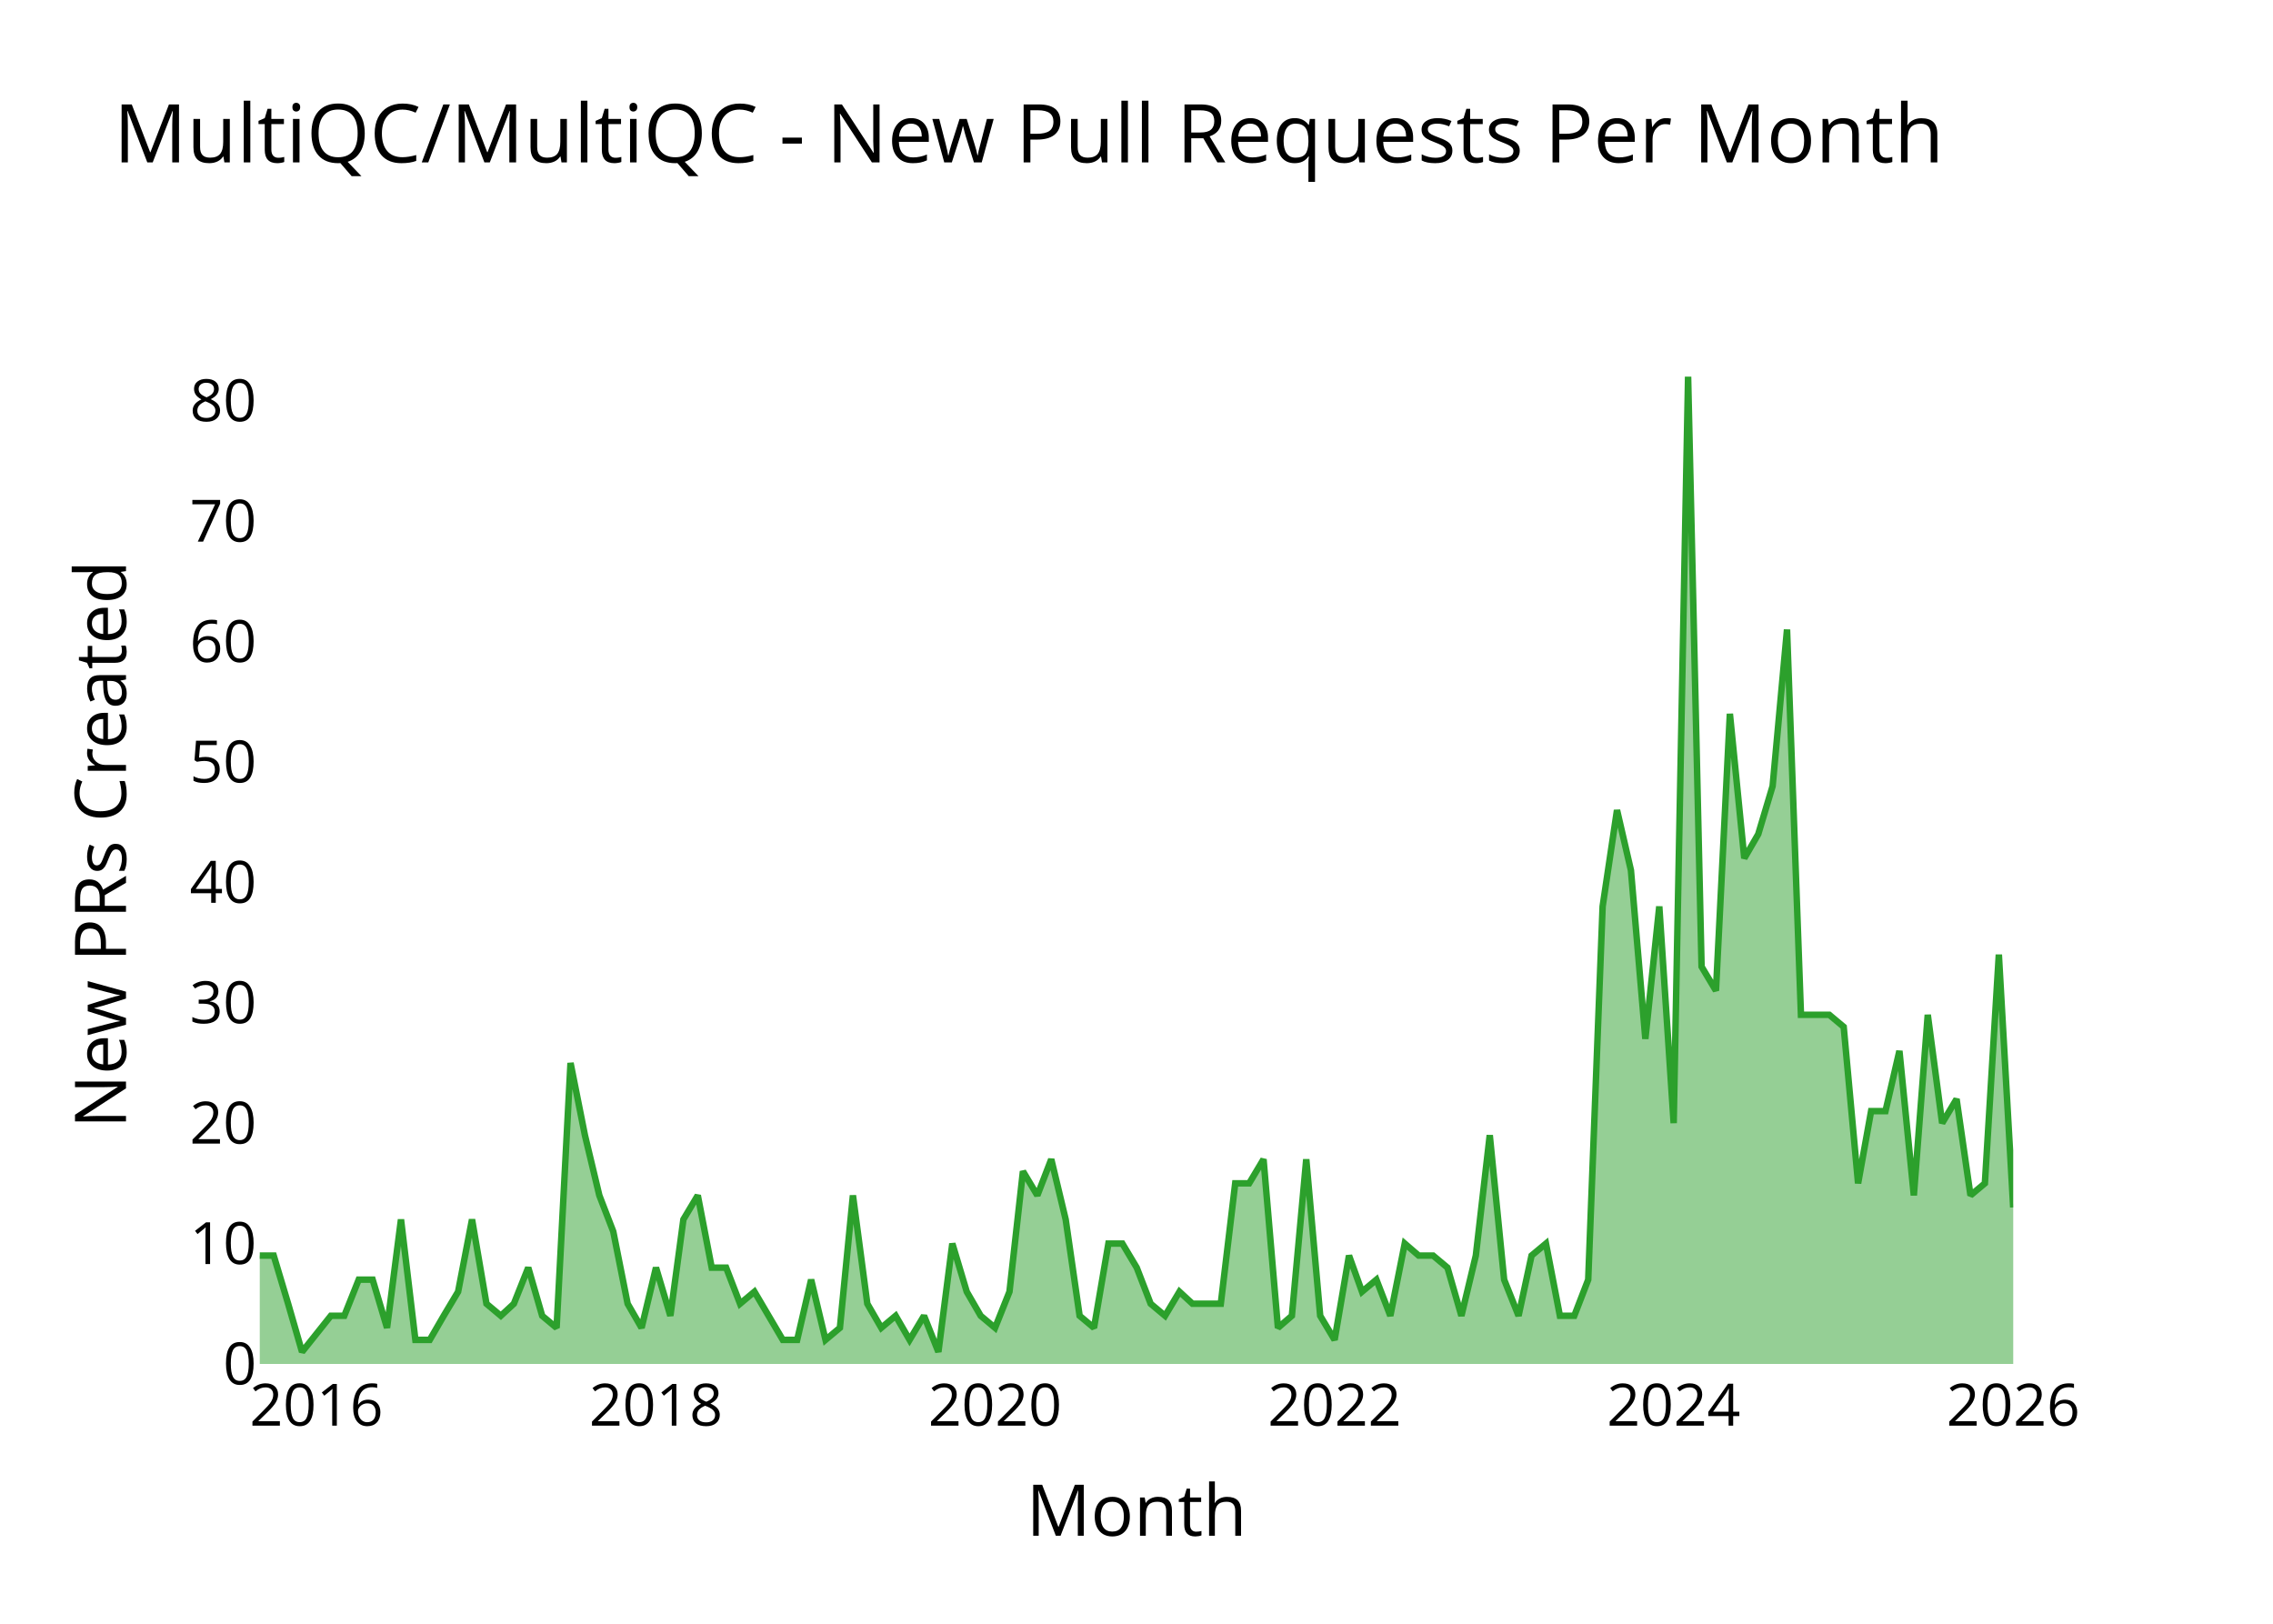
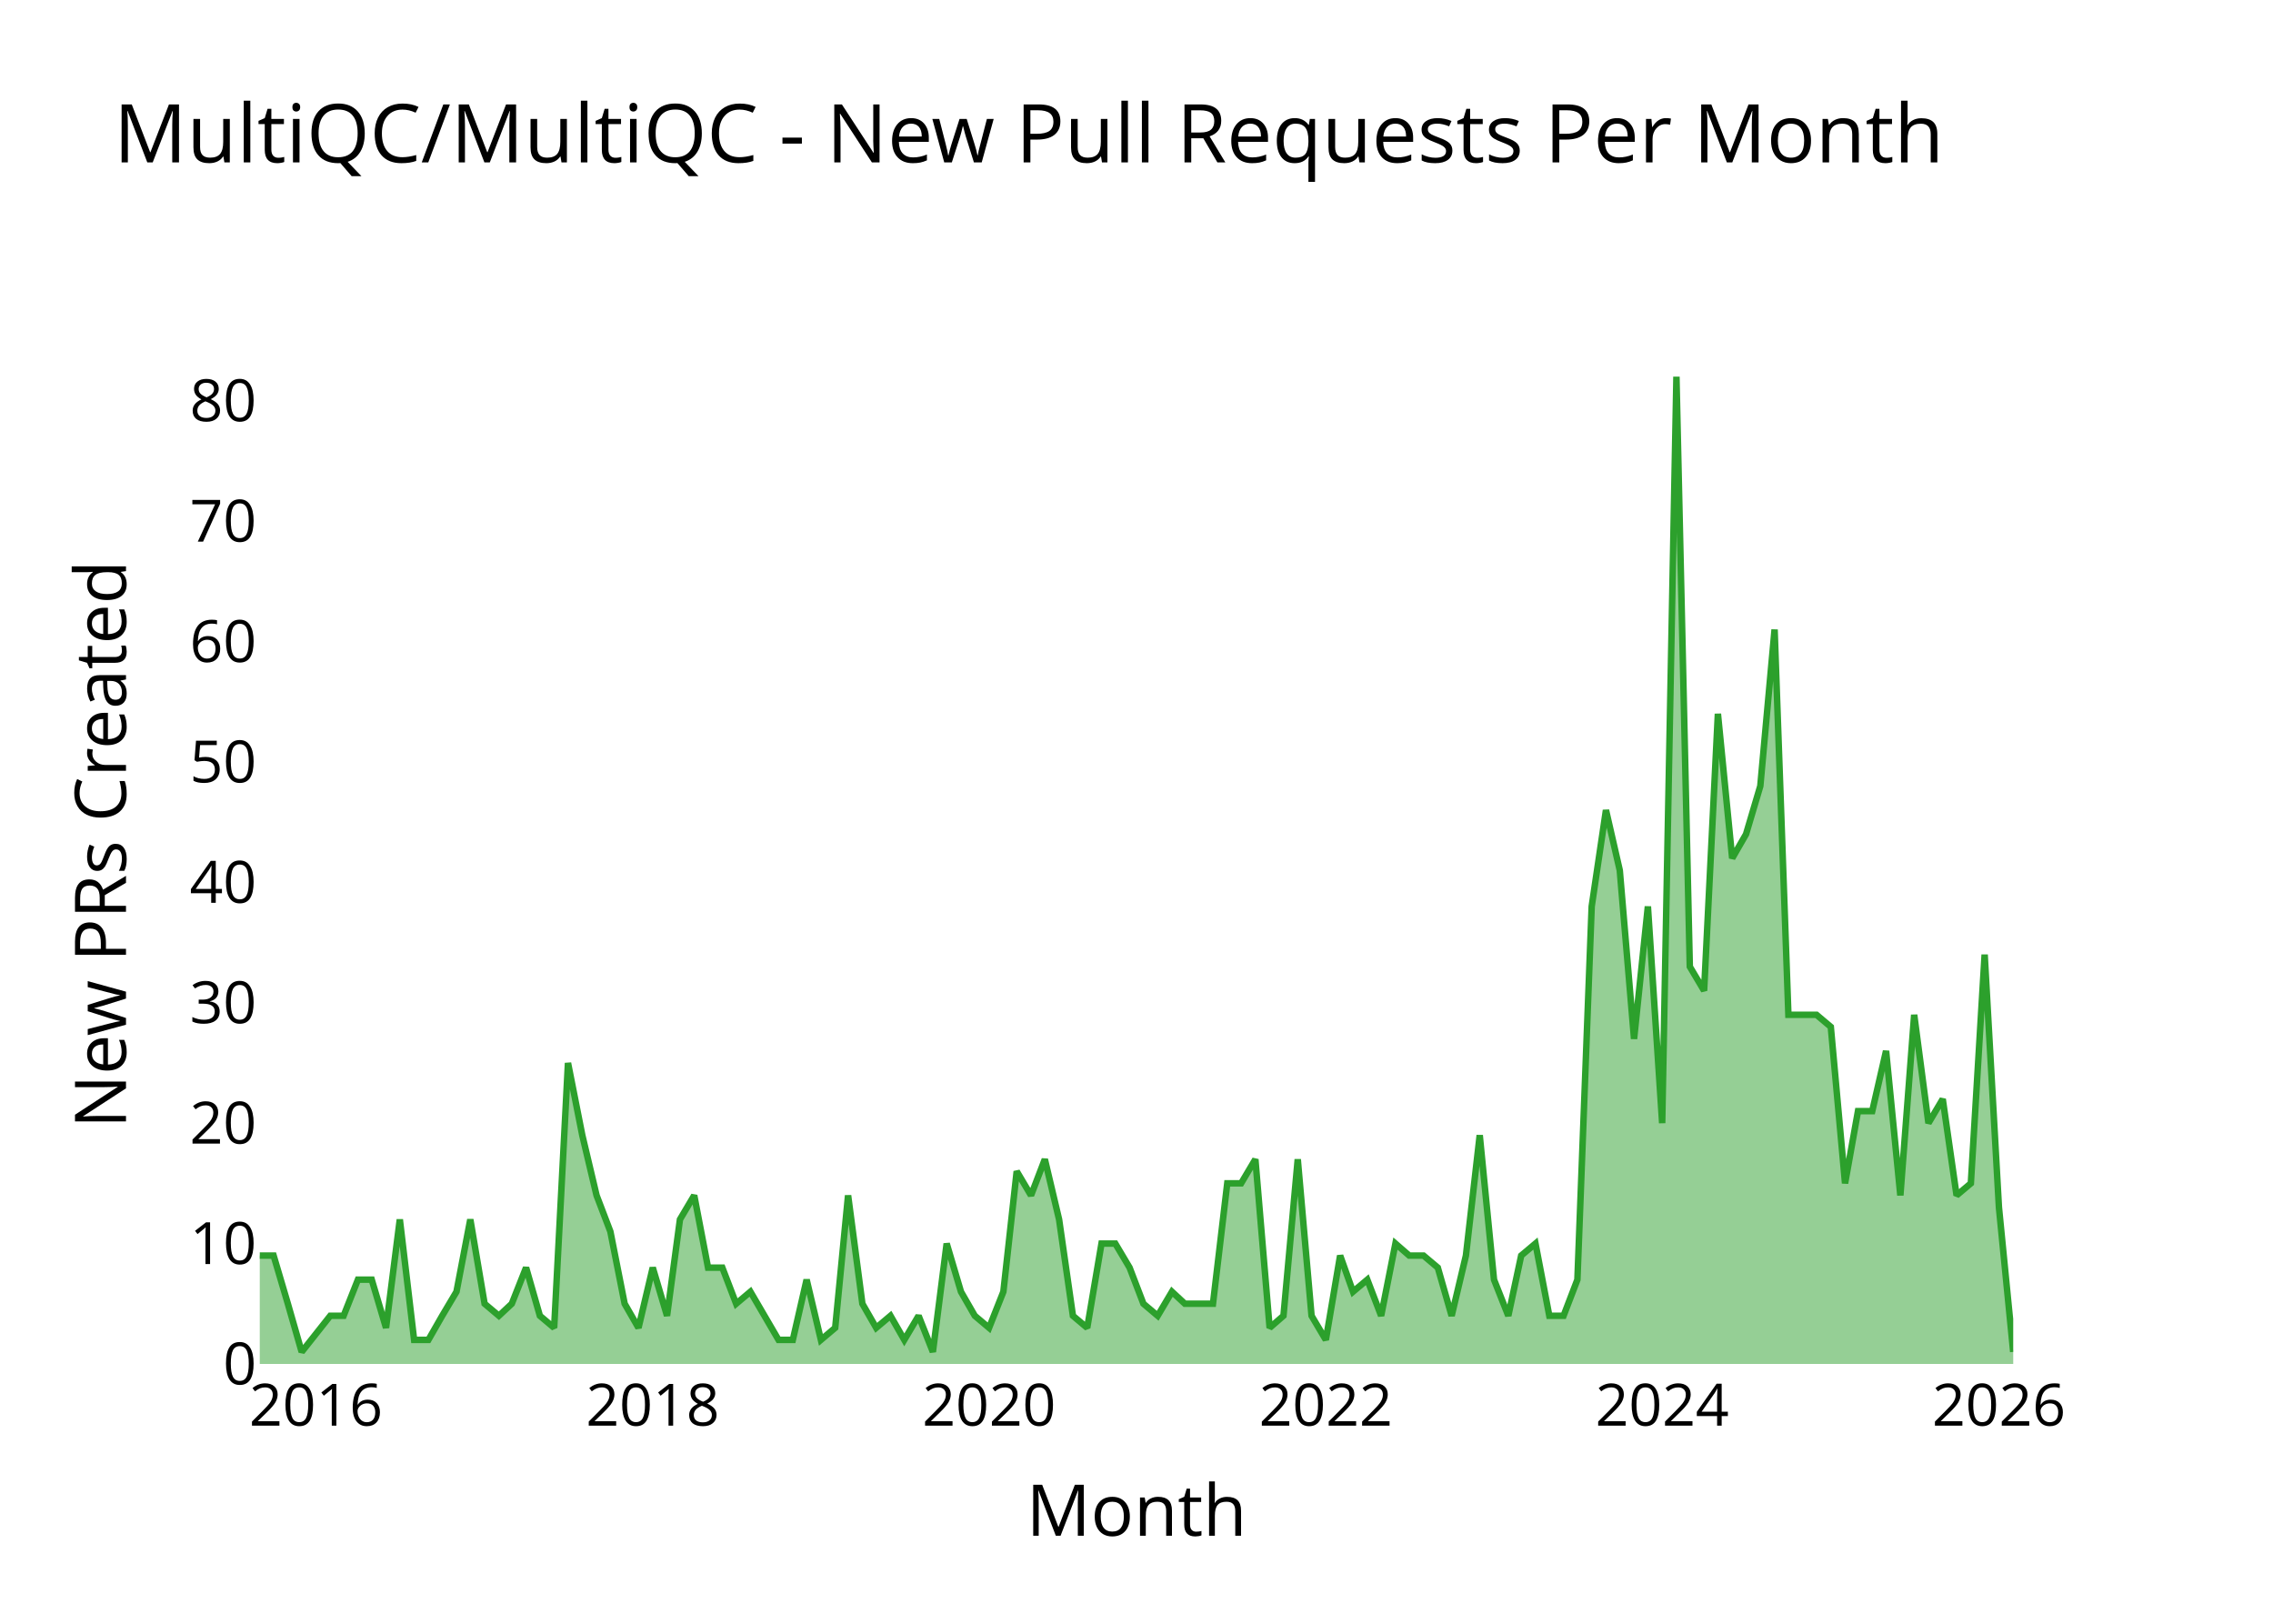
<svg xmlns="http://www.w3.org/2000/svg" class="main-svg" width="700" height="500" style="" viewBox="0 0 700 500">
  <rect x="0" y="0" width="700" height="500" style="fill: rgb(0, 0, 0); fill-opacity: 0;" />
-   <defs id="defs-1e76f7">
+   <defs id="defs-d1bb18">
    <g class="clips">
-       <clipPath id="clip1e76f7xyplot" class="plotclip">
+       <clipPath id="clipd1bb18xyplot" class="plotclip">
        <rect width="540" height="320" />
      </clipPath>
-       <clipPath class="axesclip" id="clip1e76f7x">
+       <clipPath class="axesclip" id="clipd1bb18x">
        <rect x="80" y="0" width="540" height="500" />
      </clipPath>
-       <clipPath class="axesclip" id="clip1e76f7y">
+       <clipPath class="axesclip" id="clipd1bb18y">
        <rect x="0" y="100" width="700" height="320" />
      </clipPath>
-       <clipPath class="axesclip" id="clip1e76f7xy">
+       <clipPath class="axesclip" id="clipd1bb18xy">
        <rect x="80" y="100" width="540" height="320" />
      </clipPath>
    </g>
    <g class="gradients" />
    <g class="patterns" />
  </defs>
  <g class="bglayer">
    <rect class="bg" x="80" y="100" width="540" height="320" style="fill: rgb(0, 0, 0); fill-opacity: 0; stroke-width: 0;" />
  </g>
  <g class="layer-below">
    <g class="imagelayer" />
    <g class="shapelayer" />
  </g>
  <g class="cartesianlayer">
    <g class="subplot xy">
      <g class="layer-subplot">
        <g class="shapelayer" />
        <g class="imagelayer" />
      </g>
      <g class="minor-gridlayer">
        <g class="x" />
        <g class="y" />
      </g>
      <g class="gridlayer">
        <g class="x">
-           <path class="xgrid crisp" transform="translate(97.45,0)" d="M0,100v320" style="stroke: rgb(255, 255, 255); stroke-opacity: 1; stroke-width: 1px;" />
-           <path class="xgrid crisp" transform="translate(202.02,0)" d="M0,100v320" style="stroke: rgb(255, 255, 255); stroke-opacity: 1; stroke-width: 1px;" />
-           <path class="xgrid crisp" transform="translate(306.44,0)" d="M0,100v320" style="stroke: rgb(255, 255, 255); stroke-opacity: 1; stroke-width: 1px;" />
-           <path class="xgrid crisp" transform="translate(411.01,0)" d="M0,100v320" style="stroke: rgb(255, 255, 255); stroke-opacity: 1; stroke-width: 1px;" />
-           <path class="xgrid crisp" transform="translate(515.43,0)" d="M0,100v320" style="stroke: rgb(255, 255, 255); stroke-opacity: 1; stroke-width: 1px;" />
+           <path class="xgrid crisp" transform="translate(97.31,0)" d="M0,100v320" style="stroke: rgb(255, 255, 255); stroke-opacity: 1; stroke-width: 1px;" />
+           <path class="xgrid crisp" transform="translate(201.02,0)" d="M0,100v320" style="stroke: rgb(255, 255, 255); stroke-opacity: 1; stroke-width: 1px;" />
+           <path class="xgrid crisp" transform="translate(304.6,0)" d="M0,100v320" style="stroke: rgb(255, 255, 255); stroke-opacity: 1; stroke-width: 1px;" />
+           <path class="xgrid crisp" transform="translate(408.31,0)" d="M0,100v320" style="stroke: rgb(255, 255, 255); stroke-opacity: 1; stroke-width: 1px;" />
+           <path class="xgrid crisp" transform="translate(511.89,0)" d="M0,100v320" style="stroke: rgb(255, 255, 255); stroke-opacity: 1; stroke-width: 1px;" />
+           <path class="xgrid crisp" transform="translate(615.6,0)" d="M0,100v320" style="stroke: rgb(255, 255, 255); stroke-opacity: 1; stroke-width: 1px;" />
        </g>
        <g class="y">
          <path class="ygrid crisp" transform="translate(0,382.93)" d="M80,0h540" style="stroke: rgb(255, 255, 255); stroke-opacity: 1; stroke-width: 1px;" />
          <path class="ygrid crisp" transform="translate(0,345.85)" d="M80,0h540" style="stroke: rgb(255, 255, 255); stroke-opacity: 1; stroke-width: 1px;" />
          <path class="ygrid crisp" transform="translate(0,308.78)" d="M80,0h540" style="stroke: rgb(255, 255, 255); stroke-opacity: 1; stroke-width: 1px;" />
          <path class="ygrid crisp" transform="translate(0,271.71)" d="M80,0h540" style="stroke: rgb(255, 255, 255); stroke-opacity: 1; stroke-width: 1px;" />
          <path class="ygrid crisp" transform="translate(0,234.63)" d="M80,0h540" style="stroke: rgb(255, 255, 255); stroke-opacity: 1; stroke-width: 1px;" />
          <path class="ygrid crisp" transform="translate(0,197.56)" d="M80,0h540" style="stroke: rgb(255, 255, 255); stroke-opacity: 1; stroke-width: 1px;" />
          <path class="ygrid crisp" transform="translate(0,160.49)" d="M80,0h540" style="stroke: rgb(255, 255, 255); stroke-opacity: 1; stroke-width: 1px;" />
          <path class="ygrid crisp" transform="translate(0,123.41)" d="M80,0h540" style="stroke: rgb(255, 255, 255); stroke-opacity: 1; stroke-width: 1px;" />
        </g>
      </g>
      <g class="zerolinelayer">
        <path class="yzl zl crisp" transform="translate(0,420)" d="M80,0h540" style="stroke: rgb(255, 255, 255); stroke-opacity: 1; stroke-width: 2px;" />
      </g>
      <g class="layer-between">
        <g class="shapelayer" />
        <g class="imagelayer" />
      </g>
      <path class="xlines-below" />
      <path class="ylines-below" />
      <g class="overlines-below" />
      <g class="xaxislayer-below" />
      <g class="yaxislayer-below" />
      <g class="overaxes-below" />
      <g class="overplot">
-         <g class="xy" transform="translate(80,100)" clip-path="url(#clip1e76f7xyplot)">
+         <g class="xy" transform="translate(80,100)" clip-path="url(#clipd1bb18xyplot)">
          <g class="scatterlayer mlayer">
-             <g class="trace scatter trace1dc8f1" style="stroke-miterlimit: 2;">
+             <g class="trace scatter trace233d2a" style="stroke-miterlimit: 2;">
              <g class="fills">
                <g>
-                   <path class="js-fill" d="M540,320L0,320L0,286.63L4.29,286.63L8.73,301.46L13.02,316.29L21.89,305.17L26.03,305.17L30.47,294.05L34.76,294.05L39.19,308.88L43.49,275.51L47.92,312.59L52.35,312.59L56.65,305.17L61.08,297.76L65.37,275.51L69.81,301.46L74.24,305.17L78.25,301.46L82.68,290.34L86.97,305.17L91.41,308.88L95.7,227.32L100.13,249.56L104.57,268.1L108.86,279.22L113.29,301.46L117.58,308.88L122.02,290.34L126.45,305.17L130.46,275.51L134.89,268.1L139.18,290.34L143.62,290.34L147.91,301.46L152.34,297.76L161.07,312.59L165.5,312.59L169.8,294.05L174.23,312.59L178.66,308.88L182.67,268.1L187.1,301.46L191.4,308.88L195.83,305.17L200.12,312.59L204.56,305.17L208.99,316.29L213.28,282.93L217.72,297.76L222.01,305.17L226.44,308.88L230.88,297.76L235.03,260.68L239.46,268.1L243.75,256.98L248.19,275.51L252.48,305.17L256.91,308.88L261.35,282.93L265.64,282.93L270.07,290.34L274.36,301.46L278.8,305.17L283.23,297.76L287.24,301.46L295.96,301.46L300.4,264.39L304.69,264.39L309.12,256.98L313.56,308.88L317.85,305.17L322.28,256.98L326.57,305.17L331.01,312.59L335.44,286.63L339.45,297.76L343.88,294.05L348.17,305.17L352.61,282.93L356.9,286.63L361.34,286.63L365.77,290.34L370.06,305.17L374.5,286.63L378.79,249.56L383.22,294.05L387.66,305.17L391.66,286.63L396.1,282.93L400.39,305.17L404.82,305.17L409.11,294.05L413.55,179.12L417.98,149.46L422.27,168L426.71,219.9L431,179.12L435.43,245.85L439.87,16L444.02,197.66L448.45,205.07L452.74,119.8L457.18,164.29L461.47,156.88L465.9,142.05L470.34,93.85L474.63,212.49L483.35,212.49L487.79,216.2L492.22,264.39L496.23,242.15L500.66,242.15L504.95,223.61L509.39,268.1L513.68,212.49L518.11,245.85L522.55,238.44L526.84,268.1L531.27,264.39L535.57,193.95L540,271.8" style="fill: rgb(44, 160, 44); fill-opacity: 0.5; stroke-width: 0;" />
+                   <path class="js-fill" d="M540,320L0,320L0,286.63L4.26,286.63L8.65,301.46L12.91,316.29L21.71,305.17L25.82,305.17L30.22,294.05L34.48,294.05L38.88,308.88L43.13,275.51L47.53,312.59L51.93,312.59L56.18,305.17L60.58,297.76L64.84,275.51L69.24,301.46L73.64,305.17L77.61,301.46L82.01,290.34L86.26,305.17L90.66,308.88L94.92,227.32L99.32,249.56L103.72,268.1L107.97,279.22L112.37,301.46L116.63,308.88L121.02,290.34L125.42,305.17L129.4,275.51L133.79,268.1L138.05,290.34L142.45,290.34L146.71,301.46L151.1,297.76L159.76,312.59L164.16,312.59L168.41,294.05L172.81,312.59L177.21,308.88L181.18,268.1L185.58,301.46L189.84,308.88L194.24,305.17L198.49,312.59L202.89,305.17L207.29,316.29L211.54,282.93L215.94,297.76L220.2,305.17L224.6,308.88L229,297.76L233.11,260.68L237.51,268.1L241.77,256.98L246.16,275.51L250.42,305.17L254.82,308.88L259.22,282.93L263.47,282.93L267.87,290.34L272.13,301.46L276.53,305.17L280.92,297.76L284.9,301.46L293.55,301.46L297.95,264.39L302.21,264.39L306.61,256.98L311,308.88L315.26,305.17L319.66,256.98L323.91,305.17L328.31,312.59L332.71,286.63L336.68,297.76L341.08,294.05L345.34,305.17L349.74,282.93L353.99,286.63L358.39,286.63L362.79,290.34L367.05,305.17L371.45,286.63L375.7,249.56L380.1,294.05L384.5,305.17L388.47,286.63L392.87,282.93L397.13,305.17L401.52,305.17L405.78,294.05L410.18,179.12L414.58,149.46L418.83,168L423.23,219.9L427.49,179.12L431.89,245.85L436.28,16L440.4,197.66L444.8,205.07L449.05,119.8L453.45,164.29L457.71,156.88L462.11,142.05L466.51,93.85L470.76,212.49L479.42,212.49L483.82,216.2L488.21,264.39L492.19,242.15L496.58,242.15L500.84,223.61L505.24,268.1L509.5,212.49L513.89,245.85L518.29,238.44L522.55,268.1L526.95,264.39L531.2,193.95L535.6,271.8L540,316.29" style="fill: rgb(44, 160, 44); fill-opacity: 0.5; stroke-width: 0;" />
                </g>
              </g>
              <g class="errorbars" />
              <g class="lines">
-                 <path class="js-line" d="M0,286.63L4.29,286.63L8.73,301.46L13.02,316.29L21.89,305.17L26.03,305.17L30.47,294.05L34.76,294.05L39.19,308.88L43.49,275.51L47.92,312.59L52.35,312.59L56.65,305.17L61.08,297.76L65.37,275.51L69.81,301.46L74.24,305.17L78.25,301.46L82.68,290.34L86.97,305.17L91.41,308.88L95.7,227.32L100.13,249.56L104.57,268.1L108.86,279.22L113.29,301.46L117.58,308.88L122.02,290.34L126.45,305.17L130.46,275.51L134.89,268.1L139.18,290.34L143.62,290.34L147.91,301.46L152.34,297.76L161.07,312.59L165.5,312.59L169.8,294.05L174.23,312.59L178.66,308.88L182.67,268.1L187.1,301.46L191.4,308.88L195.83,305.17L200.12,312.59L204.56,305.17L208.99,316.29L213.28,282.93L217.72,297.76L222.01,305.17L226.44,308.88L230.88,297.76L235.03,260.68L239.46,268.1L243.75,256.98L248.19,275.51L252.48,305.17L256.91,308.88L261.35,282.93L265.64,282.93L270.07,290.34L274.36,301.46L278.8,305.17L283.23,297.76L287.24,301.46L295.96,301.46L300.4,264.39L304.69,264.39L309.12,256.98L313.56,308.88L317.85,305.17L322.28,256.98L326.57,305.17L331.01,312.59L335.44,286.63L339.45,297.76L343.88,294.05L348.17,305.17L352.61,282.93L356.9,286.63L361.34,286.63L365.77,290.34L370.06,305.17L374.5,286.63L378.79,249.56L383.22,294.05L387.66,305.17L391.66,286.63L396.1,282.93L400.39,305.17L404.82,305.17L409.11,294.05L413.55,179.12L417.98,149.46L422.27,168L426.71,219.9L431,179.12L435.43,245.85L439.87,16L444.02,197.66L448.45,205.07L452.74,119.8L457.18,164.29L461.47,156.88L465.9,142.05L470.34,93.85L474.63,212.49L483.35,212.49L487.79,216.2L492.22,264.39L496.23,242.15L500.66,242.15L504.95,223.61L509.39,268.1L513.68,212.49L518.11,245.85L522.55,238.44L526.84,268.1L531.27,264.39L535.57,193.95L540,271.8" style="vector-effect: none; fill: none; stroke: rgb(44, 160, 44); stroke-opacity: 1; stroke-width: 2px; opacity: 1;" />
+                 <path class="js-line" d="M0,286.63L4.26,286.63L8.65,301.46L12.91,316.29L21.71,305.17L25.82,305.17L30.22,294.05L34.48,294.05L38.88,308.88L43.13,275.51L47.53,312.59L51.93,312.59L56.18,305.17L60.58,297.76L64.84,275.51L69.24,301.46L73.64,305.17L77.61,301.46L82.01,290.34L86.26,305.17L90.66,308.88L94.92,227.32L99.32,249.56L103.72,268.1L107.97,279.22L112.37,301.46L116.63,308.88L121.02,290.34L125.42,305.17L129.4,275.51L133.79,268.1L138.05,290.34L142.45,290.34L146.71,301.46L151.1,297.76L159.76,312.59L164.16,312.59L168.41,294.05L172.81,312.59L177.21,308.88L181.18,268.1L185.58,301.46L189.84,308.88L194.24,305.17L198.49,312.59L202.89,305.17L207.29,316.29L211.54,282.93L215.94,297.76L220.2,305.17L224.6,308.88L229,297.76L233.11,260.68L237.51,268.1L241.77,256.98L246.16,275.51L250.42,305.17L254.82,308.88L259.22,282.93L263.47,282.93L267.87,290.34L272.13,301.46L276.53,305.17L280.92,297.76L284.9,301.46L293.55,301.46L297.95,264.39L302.21,264.39L306.61,256.98L311,308.88L315.26,305.17L319.66,256.98L323.91,305.17L328.31,312.59L332.71,286.63L336.68,297.76L341.08,294.05L345.34,305.17L349.74,282.93L353.99,286.63L358.39,286.63L362.79,290.34L367.05,305.17L371.45,286.63L375.7,249.56L380.1,294.05L384.5,305.17L388.47,286.63L392.87,282.93L397.13,305.17L401.52,305.17L405.78,294.05L410.18,179.12L414.58,149.46L418.83,168L423.23,219.9L427.49,179.12L431.89,245.85L436.28,16L440.4,197.66L444.8,205.07L449.05,119.8L453.45,164.29L457.71,156.88L462.11,142.05L466.51,93.85L470.76,212.49L479.42,212.49L483.82,216.2L488.21,264.39L492.19,242.15L496.58,242.15L500.84,223.61L505.24,268.1L509.5,212.49L513.89,245.85L518.29,238.44L522.55,268.1L526.95,264.39L531.2,193.95L535.6,271.8L540,316.29" style="vector-effect: none; fill: none; stroke: rgb(44, 160, 44); stroke-opacity: 1; stroke-width: 2px; opacity: 1;" />
              </g>
              <g class="points" />
              <g class="text" />
            </g>
          </g>
        </g>
      </g>
      <g class="zerolinelayer-above" />
      <path class="xlines-above crisp" d="M0,0" style="fill: none;" />
      <path class="ylines-above crisp" d="M0,0" style="fill: none;" />
      <g class="overlines-above" />
      <g class="xaxislayer-above">
        <g class="xtick">
-           <text text-anchor="middle" x="0" y="439" transform="translate(97.45,0)" style="font-family: 'Open Sans'; font-size: 18px; fill: rgb(0, 0, 0); fill-opacity: 1; white-space: pre;">2016</text>
+           <text text-anchor="middle" x="0" y="439" transform="translate(97.31,0)" style="font-family: 'Open Sans'; font-size: 18px; fill: rgb(0, 0, 0); fill-opacity: 1; white-space: pre;">2016</text>
        </g>
        <g class="xtick">
-           <text text-anchor="middle" x="0" y="439" style="font-family: 'Open Sans'; font-size: 18px; fill: rgb(0, 0, 0); fill-opacity: 1; white-space: pre;" transform="translate(202.02,0)">2018</text>
+           <text text-anchor="middle" x="0" y="439" style="font-family: 'Open Sans'; font-size: 18px; fill: rgb(0, 0, 0); fill-opacity: 1; white-space: pre;" transform="translate(201.02,0)">2018</text>
        </g>
        <g class="xtick">
-           <text text-anchor="middle" x="0" y="439" style="font-family: 'Open Sans'; font-size: 18px; fill: rgb(0, 0, 0); fill-opacity: 1; white-space: pre;" transform="translate(306.44,0)">2020</text>
+           <text text-anchor="middle" x="0" y="439" style="font-family: 'Open Sans'; font-size: 18px; fill: rgb(0, 0, 0); fill-opacity: 1; white-space: pre;" transform="translate(304.6,0)">2020</text>
        </g>
        <g class="xtick">
-           <text text-anchor="middle" x="0" y="439" style="font-family: 'Open Sans'; font-size: 18px; fill: rgb(0, 0, 0); fill-opacity: 1; white-space: pre;" transform="translate(411.01,0)">2022</text>
+           <text text-anchor="middle" x="0" y="439" style="font-family: 'Open Sans'; font-size: 18px; fill: rgb(0, 0, 0); fill-opacity: 1; white-space: pre;" transform="translate(408.31,0)">2022</text>
        </g>
        <g class="xtick">
-           <text text-anchor="middle" x="0" y="439" style="font-family: 'Open Sans'; font-size: 18px; fill: rgb(0, 0, 0); fill-opacity: 1; white-space: pre;" transform="translate(515.43,0)">2024</text>
+           <text text-anchor="middle" x="0" y="439" style="font-family: 'Open Sans'; font-size: 18px; fill: rgb(0, 0, 0); fill-opacity: 1; white-space: pre;" transform="translate(511.89,0)">2024</text>
        </g>
        <g class="xtick">
-           <text text-anchor="middle" x="0" y="439" style="font-family: 'Open Sans'; font-size: 18px; fill: rgb(0, 0, 0); fill-opacity: 1; white-space: pre;" transform="translate(620,0)">2026</text>
+           <text text-anchor="middle" x="0" y="439" style="font-family: 'Open Sans'; font-size: 18px; fill: rgb(0, 0, 0); fill-opacity: 1; white-space: pre;" transform="translate(615.6,0)">2026</text>
        </g>
      </g>
      <g class="yaxislayer-above">
        <g class="ytick">
          <text text-anchor="end" x="79" y="6.3" transform="translate(0,420)" style="font-family: 'Open Sans'; font-size: 18px; fill: rgb(0, 0, 0); fill-opacity: 1; white-space: pre;">0</text>
        </g>
        <g class="ytick">
          <text text-anchor="end" x="79" y="6.3" style="font-family: 'Open Sans'; font-size: 18px; fill: rgb(0, 0, 0); fill-opacity: 1; white-space: pre;" transform="translate(0,382.93)">10</text>
        </g>
        <g class="ytick">
          <text text-anchor="end" x="79" y="6.3" style="font-family: 'Open Sans'; font-size: 18px; fill: rgb(0, 0, 0); fill-opacity: 1; white-space: pre;" transform="translate(0,345.85)">20</text>
        </g>
        <g class="ytick">
          <text text-anchor="end" x="79" y="6.3" style="font-family: 'Open Sans'; font-size: 18px; fill: rgb(0, 0, 0); fill-opacity: 1; white-space: pre;" transform="translate(0,308.78)">30</text>
        </g>
        <g class="ytick">
          <text text-anchor="end" x="79" y="6.3" style="font-family: 'Open Sans'; font-size: 18px; fill: rgb(0, 0, 0); fill-opacity: 1; white-space: pre;" transform="translate(0,271.71)">40</text>
        </g>
        <g class="ytick">
          <text text-anchor="end" x="79" y="6.3" style="font-family: 'Open Sans'; font-size: 18px; fill: rgb(0, 0, 0); fill-opacity: 1; white-space: pre;" transform="translate(0,234.63)">50</text>
        </g>
        <g class="ytick">
          <text text-anchor="end" x="79" y="6.3" style="font-family: 'Open Sans'; font-size: 18px; fill: rgb(0, 0, 0); fill-opacity: 1; white-space: pre;" transform="translate(0,197.56)">60</text>
        </g>
        <g class="ytick">
          <text text-anchor="end" x="79" y="6.3" style="font-family: 'Open Sans'; font-size: 18px; fill: rgb(0, 0, 0); fill-opacity: 1; white-space: pre;" transform="translate(0,160.49)">70</text>
        </g>
        <g class="ytick">
          <text text-anchor="end" x="79" y="6.3" style="font-family: 'Open Sans'; font-size: 18px; fill: rgb(0, 0, 0); fill-opacity: 1; white-space: pre;" transform="translate(0,123.41)">80</text>
        </g>
      </g>
      <g class="overaxes-above" />
    </g>
  </g>
  <g class="polarlayer" />
  <g class="smithlayer" />
  <g class="ternarylayer" />
  <g class="geolayer" />
  <g class="funnelarealayer" />
  <g class="pielayer" />
  <g class="iciclelayer" />
  <g class="treemaplayer" />
  <g class="sunburstlayer" />
  <g class="glimages" />
-   <defs id="topdefs-1e76f7">
+   <defs id="topdefs-d1bb18">
    <g class="clips" />
  </defs>
  <g class="layer-above">
    <g class="imagelayer" />
    <g class="shapelayer" />
  </g>
  <g class="infolayer">
    <g class="g-gtitle">
      <text class="gtitle" x="35" y="50" text-anchor="start" dy="0em" style="opacity: 1; font-family: 'Open Sans'; font-size: 25px; fill: rgb(0, 0, 0); fill-opacity: 1; white-space: pre;">MultiQC/MultiQC - New Pull Requests Per Month</text>
    </g>
    <g class="g-xtitle">
      <text class="xtitle" x="350" y="472.9" text-anchor="middle" style="opacity: 1; font-family: 'Open Sans'; font-size: 22px; fill: rgb(0, 0, 0); fill-opacity: 1; white-space: pre;">Month</text>
    </g>
    <g class="g-ytitle">
      <text class="ytitle" transform="rotate(-90,38.8,260)" x="38.8" y="260" text-anchor="middle" style="opacity: 1; font-family: 'Open Sans'; font-size: 22px; fill: rgb(0, 0, 0); fill-opacity: 1; white-space: pre;">New PRs Created</text>
    </g>
  </g>
</svg>
